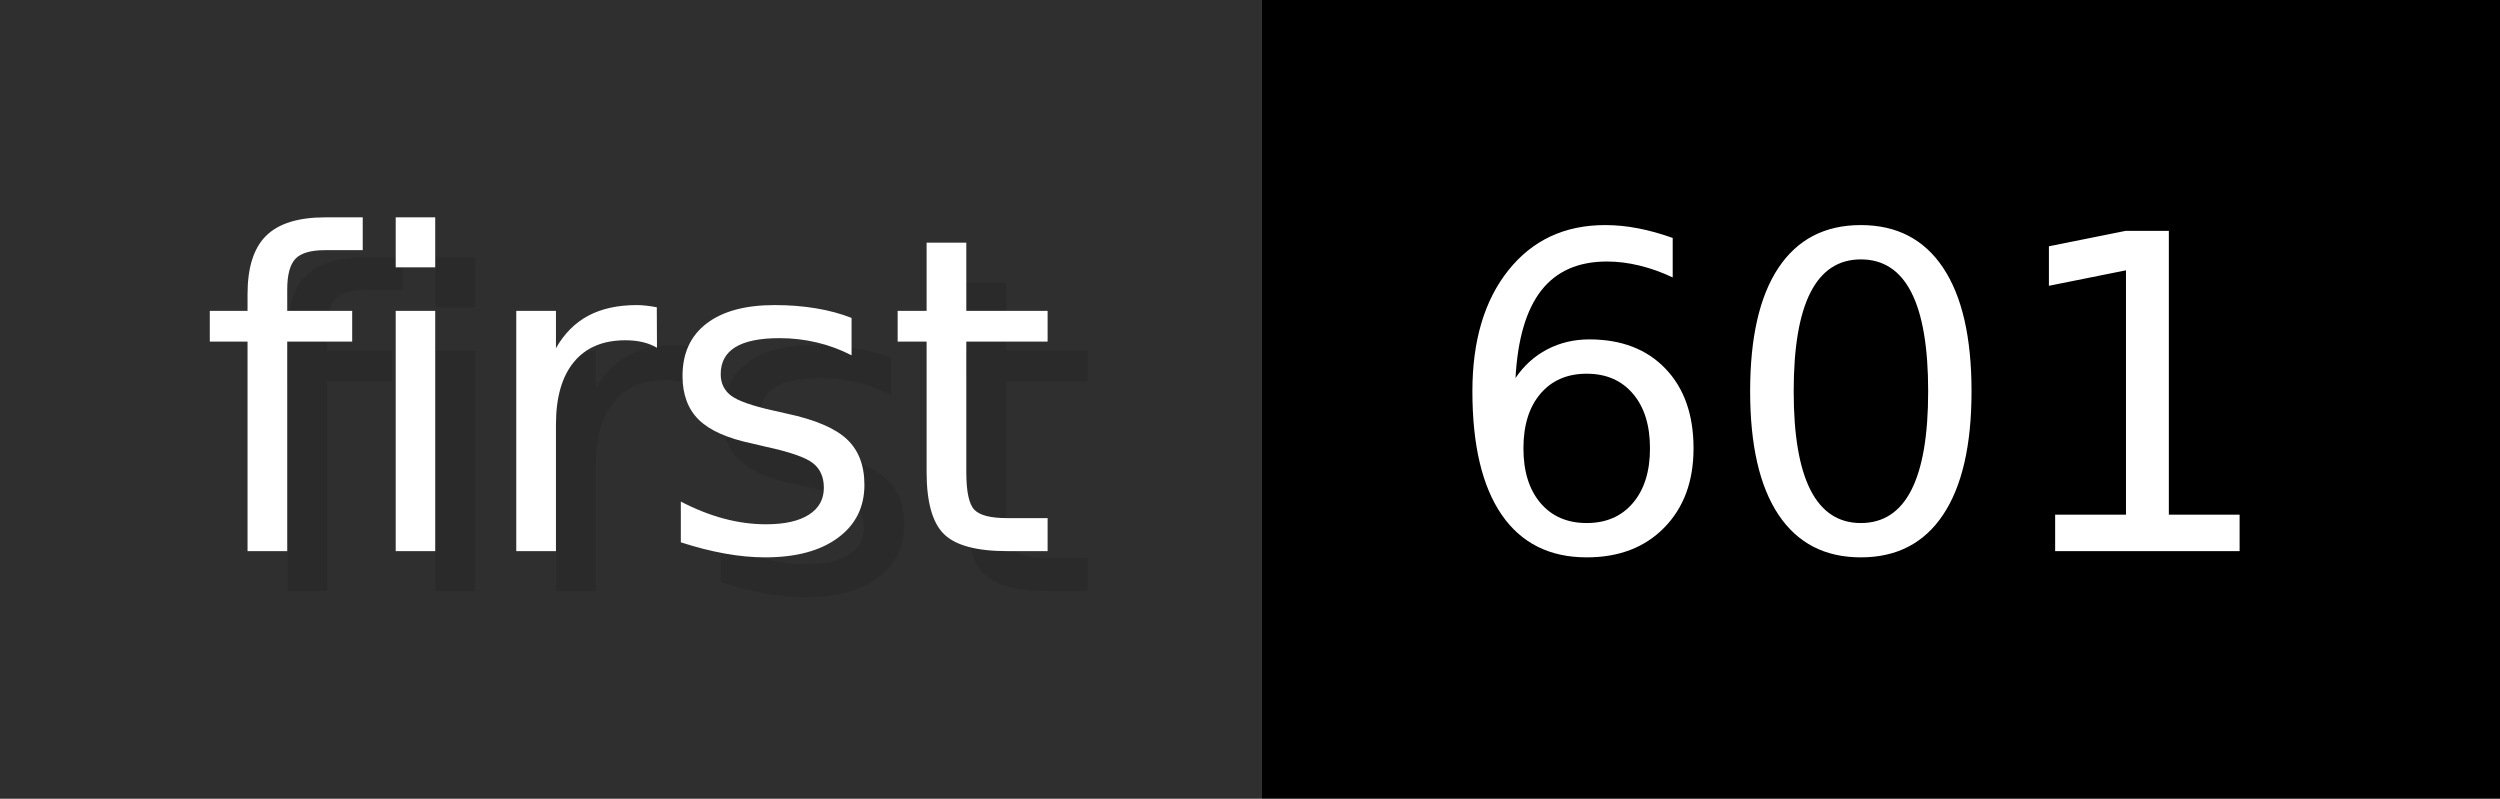
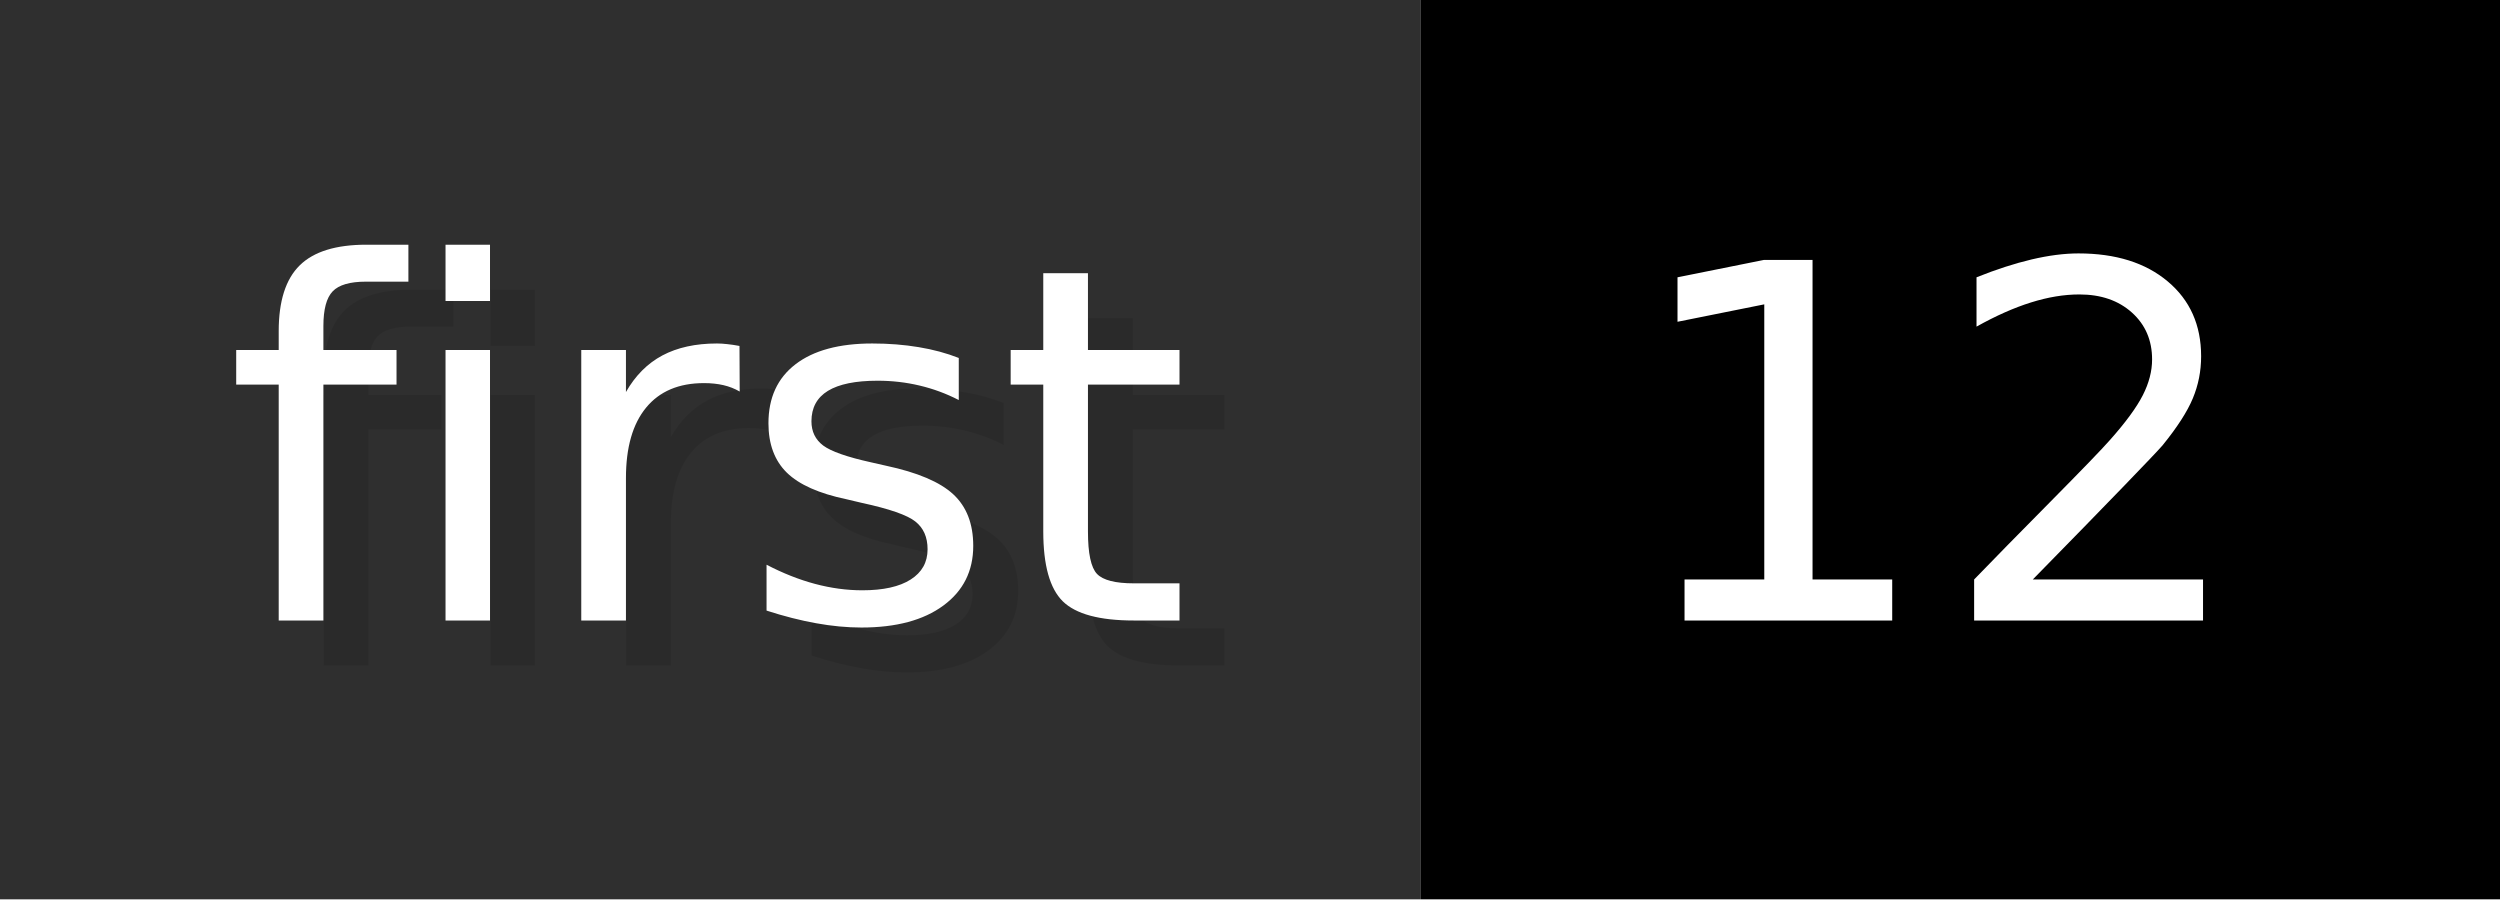
- <svg xmlns="http://www.w3.org/2000/svg" width="62.6" height="20" viewBox="0 0 626 200" role="img" aria-label="first: 601">
+ <svg xmlns="http://www.w3.org/2000/svg" width="55.6" height="20" viewBox="0 0 556 200" role="img" aria-label="first: 12">
  <g>
    <rect fill="#2F2F2F" width="316" height="200" />
-     <rect fill="#" x="316" width="310" height="200" />
+     <rect fill="#" x="316" width="240" height="200" />
  </g>
  <g aria-hidden="true" fill="#fff" text-anchor="start" font-family="Verdana,DejaVu Sans,sans-serif" font-size="110">
    <text x="60" y="148" textLength="216" fill="#000" opacity="0.1">first</text>
    <text x="50" y="138" textLength="216">first</text>
-     <text x="371" y="148" textLength="210" fill="#000" opacity="0.1">601</text>
-     <text x="361" y="138" textLength="210">601</text>
+     <text x="371" y="148" textLength="140" fill="#000" opacity="0.1">12</text>
+     <text x="361" y="138" textLength="140">12</text>
  </g>
</svg>
